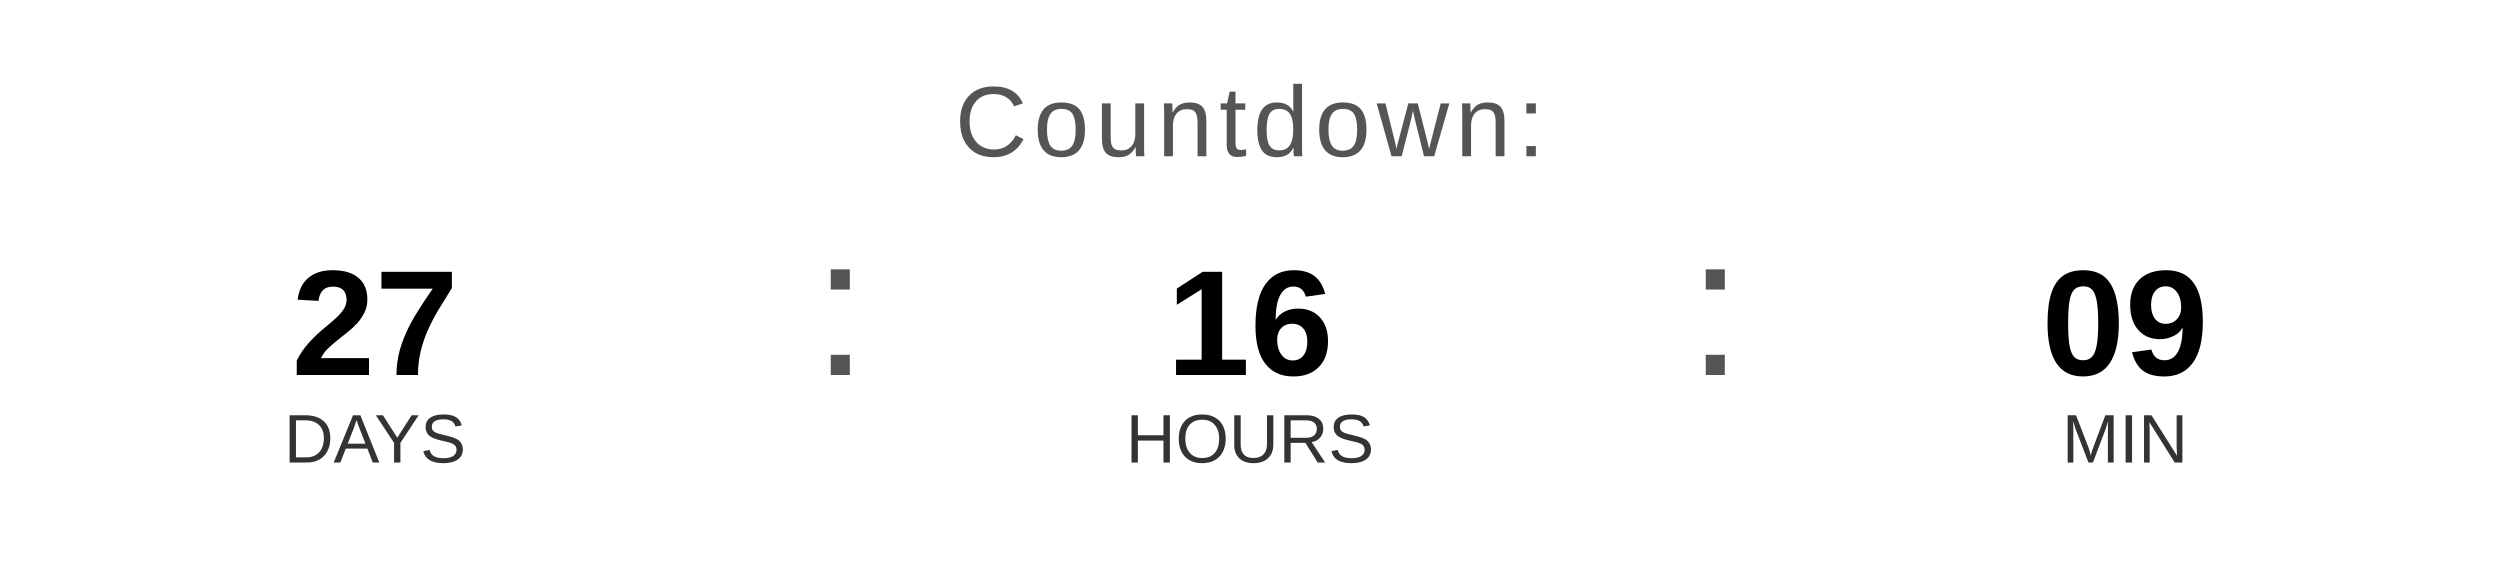
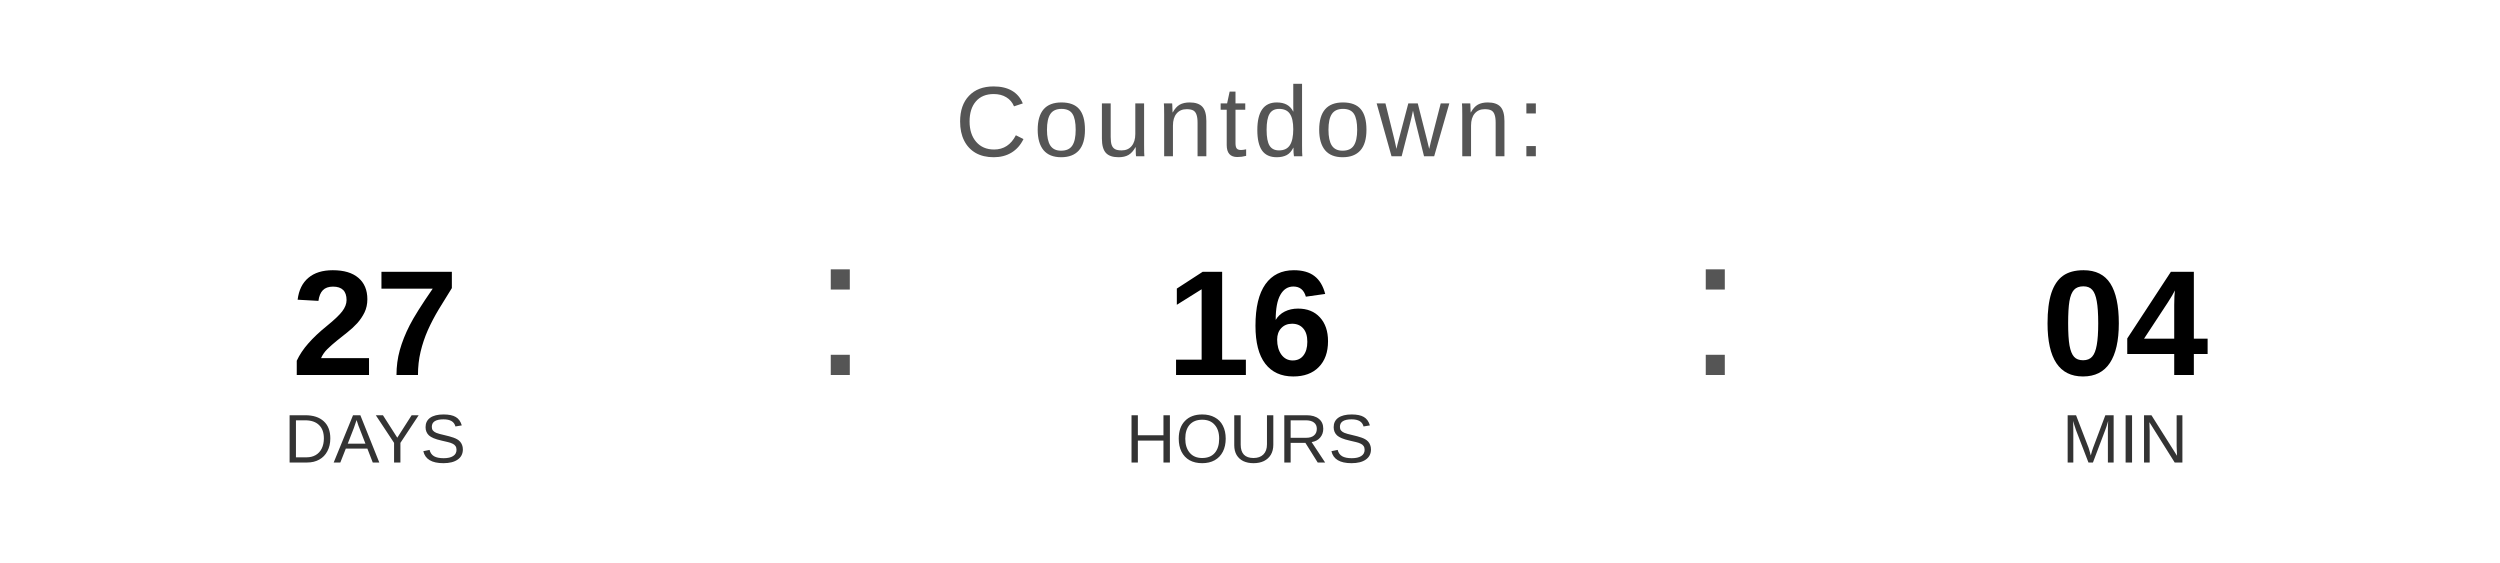
<svg xmlns="http://www.w3.org/2000/svg" width="400" height="90" viewBox="0 0 400 90">
  <text x="200" y="25" font-family="Arial, Helvetica, sans-serif" font-size="16" fill="#555555" text-anchor="middle" letter-spacing="1">
    Countdown:
  </text>
  <text x="60" y="60" font-family="Arial, Helvetica, sans-serif" font-size="24" font-weight="bold" fill="#000000" text-anchor="middle">27</text>
  <text x="60" y="74" font-family="Arial, Helvetica, sans-serif" font-size="11" fill="#333333" text-anchor="middle">DAYS</text>
  <text x="130" y="60" font-family="Arial, sans-serif" font-size="32" fill="#555555">:</text>
  <text x="200" y="60" font-family="Arial, Helvetica, sans-serif" font-size="24" font-weight="bold" fill="#000000" text-anchor="middle">16</text>
  <text x="200" y="74" font-family="Arial, Helvetica, sans-serif" font-size="11" fill="#333333" text-anchor="middle">HOURS</text>
  <text x="270" y="60" font-family="Arial, sans-serif" font-size="32" fill="#555555">:</text>
-   <text x="340" y="60" font-family="Arial, Helvetica, sans-serif" font-size="24" font-weight="bold" fill="#000000" text-anchor="middle">09</text>
+   <text x="340" y="60" font-family="Arial, Helvetica, sans-serif" font-size="24" font-weight="bold" fill="#000000" text-anchor="middle">04</text>
  <text x="340" y="74" font-family="Arial, Helvetica, sans-serif" font-size="11" fill="#333333" text-anchor="middle">MIN</text>
</svg>
